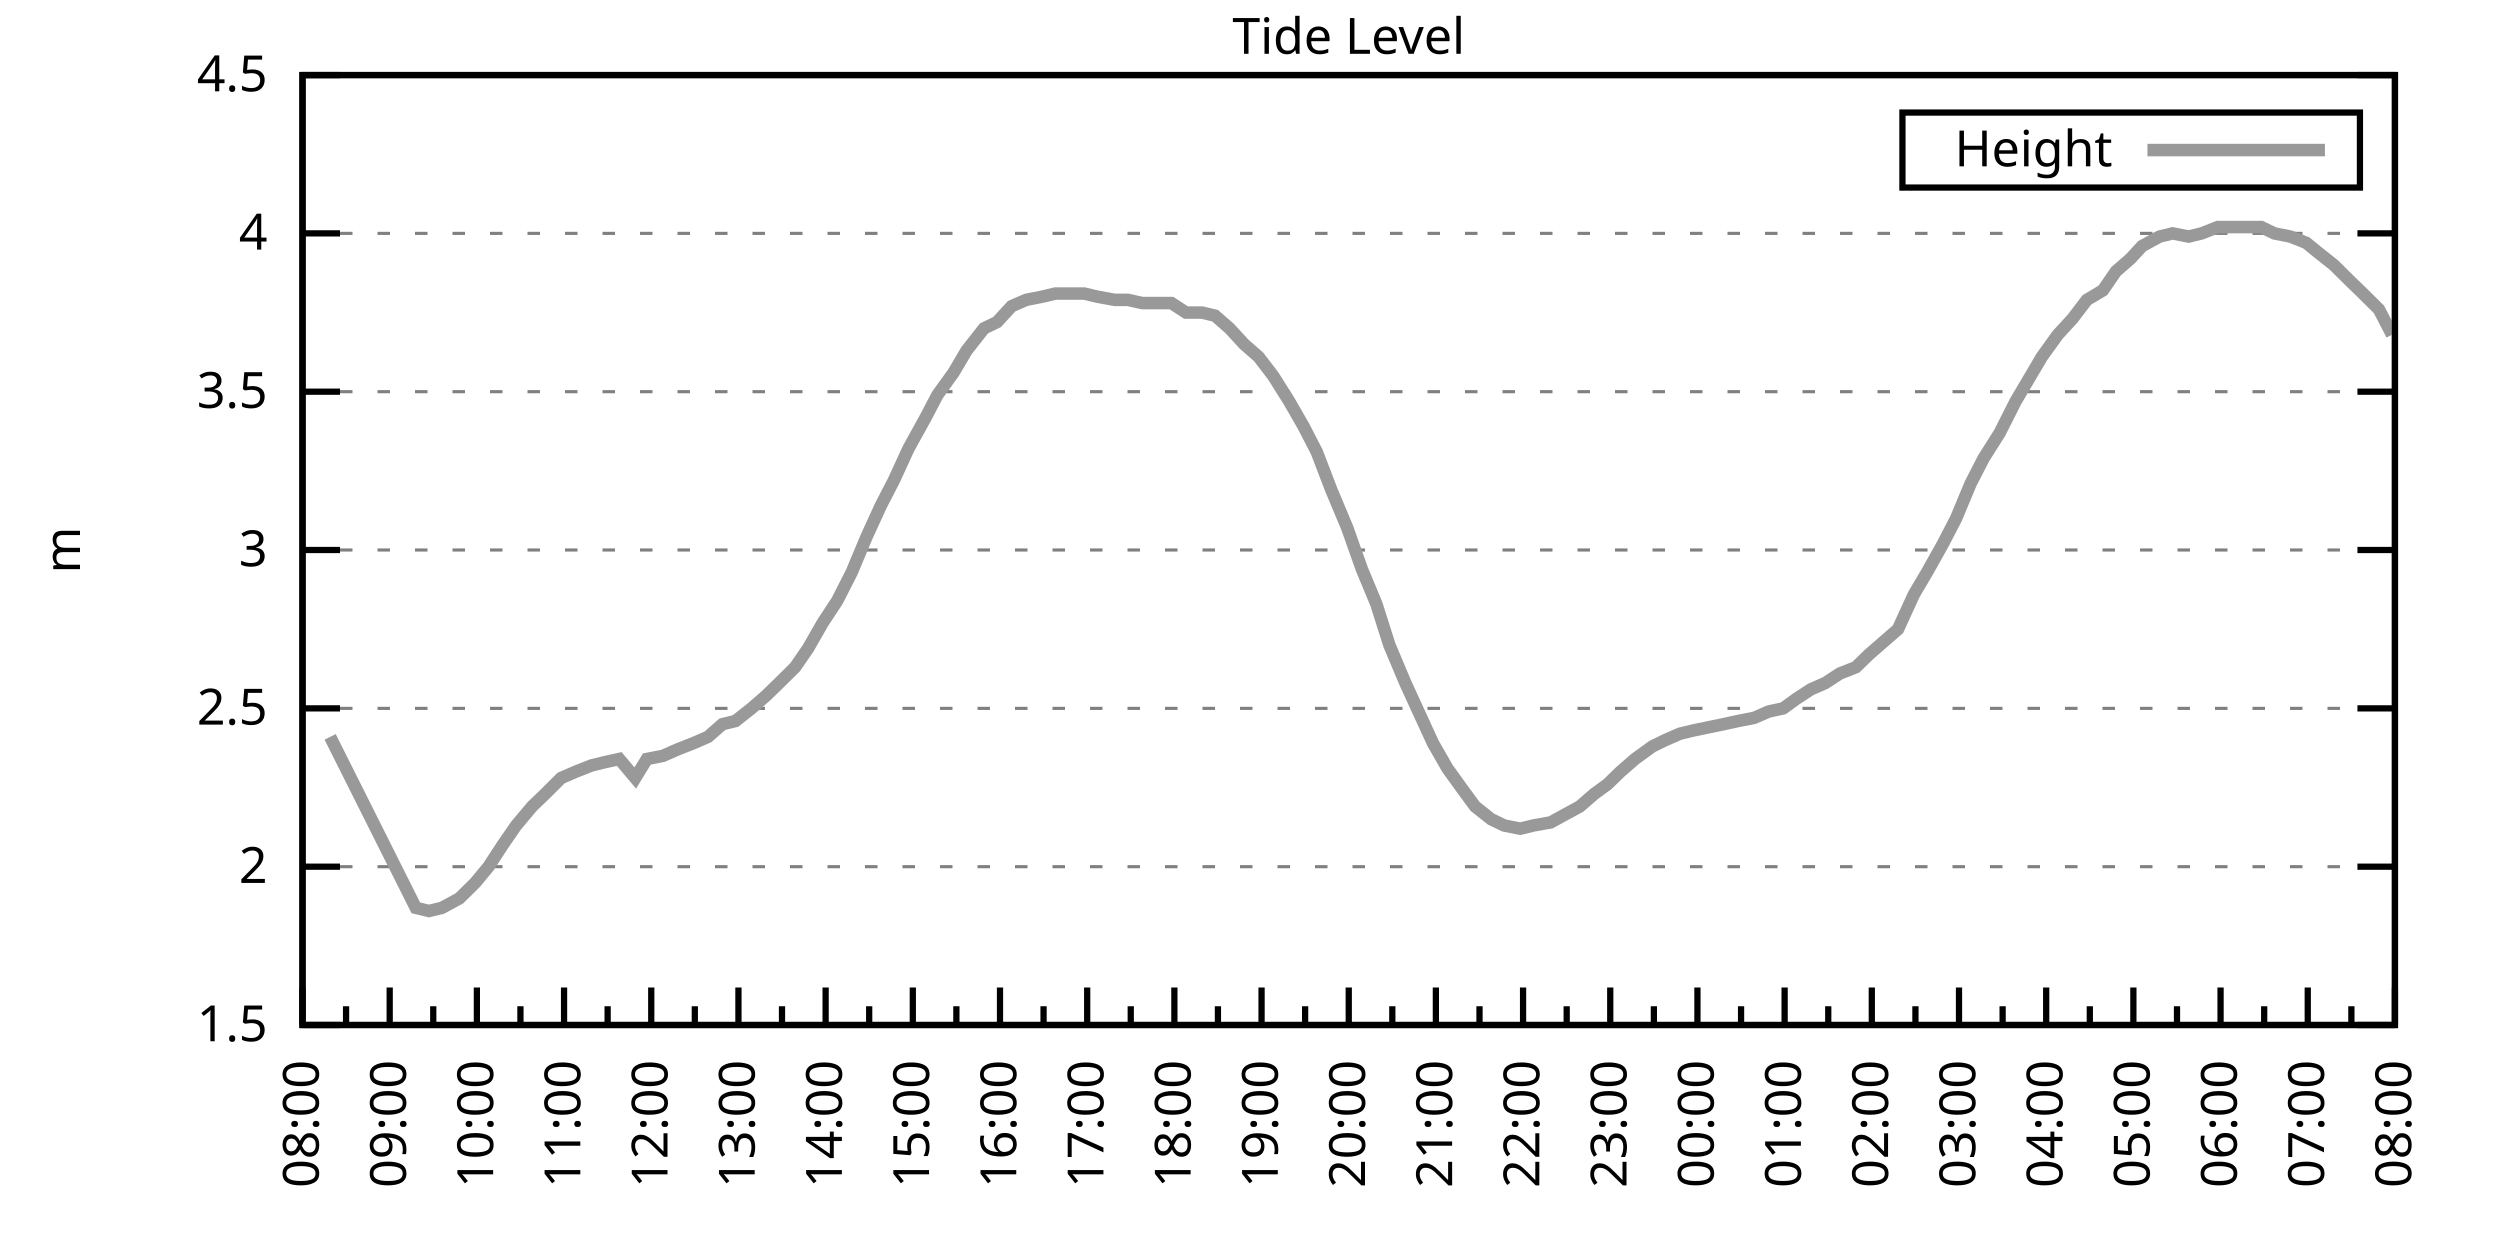
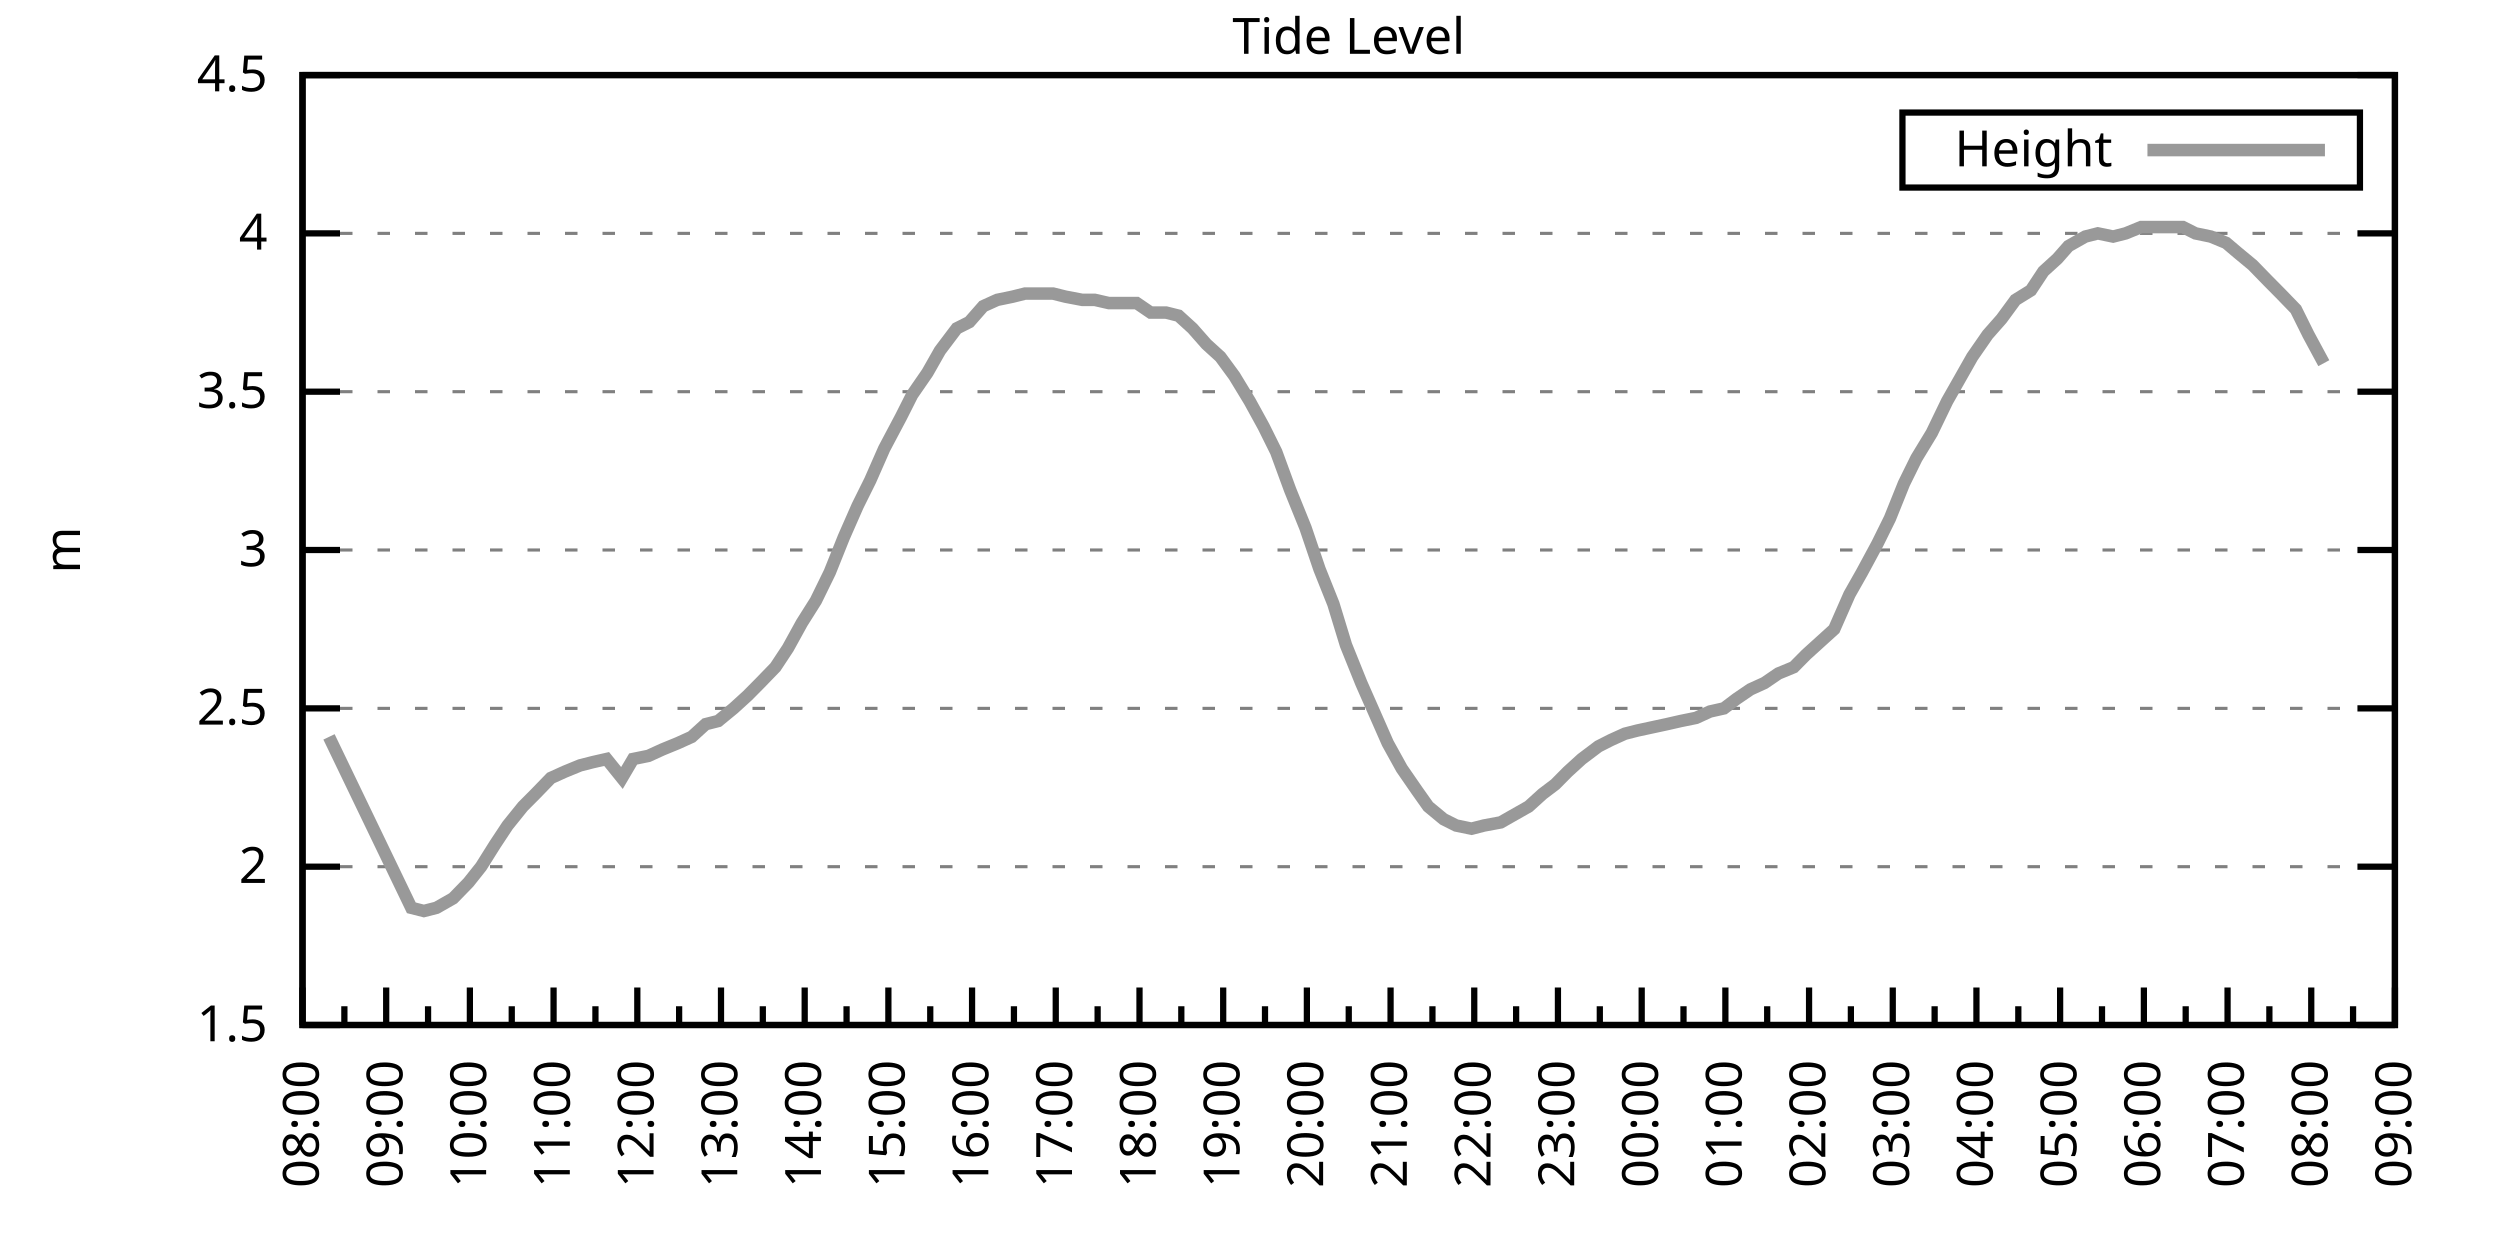
<svg xmlns="http://www.w3.org/2000/svg" xmlns:xlink="http://www.w3.org/1999/xlink" width="400" height="200" viewBox="0 0 400 200">
  <g id="gnuplot_canvas">
    <rect x="0" y="0" width="400" height="200" fill="none" />
    <defs>
      <circle id="gpDot" r="0.5" stroke-width="0.5" stroke="currentColor" />
      <path id="gpPt0" stroke-width="0.333" stroke="currentColor" d="M-1,0 h2 M0,-1 v2" />
      <path id="gpPt1" stroke-width="0.333" stroke="currentColor" d="M-1,-1 L1,1 M1,-1 L-1,1" />
      <path id="gpPt2" stroke-width="0.333" stroke="currentColor" d="M-1,0 L1,0 M0,-1 L0,1 M-1,-1 L1,1 M-1,1 L1,-1" />
      <rect id="gpPt3" stroke-width="0.333" stroke="currentColor" x="-1" y="-1" width="2" height="2" />
      <rect id="gpPt4" stroke-width="0.333" stroke="currentColor" fill="currentColor" x="-1" y="-1" width="2" height="2" />
      <circle id="gpPt5" stroke-width="0.333" stroke="currentColor" cx="0" cy="0" r="1" />
      <use xlink:href="#gpPt5" id="gpPt6" fill="currentColor" stroke="none" />
      <path id="gpPt7" stroke-width="0.333" stroke="currentColor" d="M0,-1.33 L-1.33,0.67 L1.33,0.67 z" />
      <use xlink:href="#gpPt7" id="gpPt8" fill="currentColor" stroke="none" />
      <use xlink:href="#gpPt7" id="gpPt9" stroke="currentColor" transform="rotate(180)" />
      <use xlink:href="#gpPt9" id="gpPt10" fill="currentColor" stroke="none" />
      <use xlink:href="#gpPt3" id="gpPt11" stroke="currentColor" transform="rotate(45)" />
      <use xlink:href="#gpPt11" id="gpPt12" fill="currentColor" stroke="none" />
      <path id="gpPt13" stroke-width="0.333" stroke="currentColor" d="M0,1.330 L1.265,0.411 L0.782,-1.067 L-0.782,-1.076 L-1.265,0.411 z" />
      <use xlink:href="#gpPt13" id="gpPt14" fill="currentColor" stroke="none" />
      <filter id="textbox" filterUnits="objectBoundingBox" x="0" y="0" height="1" width="1">
        <feFlood flood-color="white" flood-opacity="1" result="bgnd" />
        <feComposite in="SourceGraphic" in2="bgnd" operator="atop" />
      </filter>
      <filter id="greybox" filterUnits="objectBoundingBox" x="0" y="0" height="1" width="1">
        <feFlood flood-color="lightgrey" flood-opacity="1" result="grey" />
        <feComposite in="SourceGraphic" in2="grey" operator="atop" />
      </filter>
    </defs>
    <g fill="none" color="white" stroke="currentColor" stroke-width="1.00" stroke-linecap="butt" stroke-linejoin="miter">
</g>
    <g fill="none" color="black" stroke="currentColor" stroke-width="1.00" stroke-linecap="butt" stroke-linejoin="miter">
      <g stroke="none" shape-rendering="crispEdges">
        <polygon fill="rgb(255, 255, 255)" points="48.40,164.00 383.18,164.00 383.18,12.02 48.40,12.02 " />
      </g>
    </g>
    <g fill="none" color="black" stroke="currentColor" stroke-width="1.00" stroke-linecap="butt" stroke-linejoin="miter">
</g>
    <g fill="none" color="black" stroke="black" stroke-width="0.50" stroke-linecap="butt" stroke-linejoin="miter">
</g>
    <g fill="none" color="gray" stroke="currentColor" stroke-width="0.50" stroke-linecap="butt" stroke-linejoin="miter">
      <path stroke="gray" stroke-dasharray="2,4" class="gridline" d="M48.40,164.00 L383.19,164.00  " />
    </g>
    <g fill="none" color="gray" stroke="gray" stroke-width="1.00" stroke-linecap="butt" stroke-linejoin="miter">
</g>
    <g fill="none" color="black" stroke="currentColor" stroke-width="1.00" stroke-linecap="butt" stroke-linejoin="miter">
      <path stroke="black" d="M48.40,164.00 L54.40,164.00 M383.19,164.00 L377.19,164.00  " />
      <g transform="translate(42.80,166.60)" stroke="none" fill="black" font-family="Sans" font-size="8.00" text-anchor="end">
        <text>
          <tspan font-family="Sans"> 1.5</tspan>
        </text>
      </g>
    </g>
    <g fill="none" color="black" stroke="currentColor" stroke-width="1.00" stroke-linecap="butt" stroke-linejoin="miter">
</g>
    <g fill="none" color="black" stroke="black" stroke-width="0.50" stroke-linecap="butt" stroke-linejoin="miter">
</g>
    <g fill="none" color="gray" stroke="currentColor" stroke-width="0.50" stroke-linecap="butt" stroke-linejoin="miter">
      <path stroke="gray" stroke-dasharray="2,4" class="gridline" d="M48.40,138.67 L383.19,138.67  " />
    </g>
    <g fill="none" color="gray" stroke="gray" stroke-width="1.00" stroke-linecap="butt" stroke-linejoin="miter">
</g>
    <g fill="none" color="black" stroke="currentColor" stroke-width="1.00" stroke-linecap="butt" stroke-linejoin="miter">
      <path stroke="black" d="M48.40,138.67 L54.40,138.67 M383.19,138.67 L377.19,138.67  " />
      <g transform="translate(42.80,141.27)" stroke="none" fill="black" font-family="Sans" font-size="8.00" text-anchor="end">
        <text>
          <tspan font-family="Sans"> 2</tspan>
        </text>
      </g>
    </g>
    <g fill="none" color="black" stroke="currentColor" stroke-width="1.00" stroke-linecap="butt" stroke-linejoin="miter">
</g>
    <g fill="none" color="black" stroke="black" stroke-width="0.50" stroke-linecap="butt" stroke-linejoin="miter">
</g>
    <g fill="none" color="gray" stroke="currentColor" stroke-width="0.50" stroke-linecap="butt" stroke-linejoin="miter">
      <path stroke="gray" stroke-dasharray="2,4" class="gridline" d="M48.40,113.34 L383.19,113.34  " />
    </g>
    <g fill="none" color="gray" stroke="gray" stroke-width="1.00" stroke-linecap="butt" stroke-linejoin="miter">
</g>
    <g fill="none" color="black" stroke="currentColor" stroke-width="1.00" stroke-linecap="butt" stroke-linejoin="miter">
      <path stroke="black" d="M48.40,113.34 L54.40,113.34 M383.19,113.34 L377.19,113.34  " />
      <g transform="translate(42.80,115.94)" stroke="none" fill="black" font-family="Sans" font-size="8.00" text-anchor="end">
        <text>
          <tspan font-family="Sans"> 2.5</tspan>
        </text>
      </g>
    </g>
    <g fill="none" color="black" stroke="currentColor" stroke-width="1.00" stroke-linecap="butt" stroke-linejoin="miter">
</g>
    <g fill="none" color="black" stroke="black" stroke-width="0.50" stroke-linecap="butt" stroke-linejoin="miter">
</g>
    <g fill="none" color="gray" stroke="currentColor" stroke-width="0.50" stroke-linecap="butt" stroke-linejoin="miter">
      <path stroke="gray" stroke-dasharray="2,4" class="gridline" d="M48.40,88.00 L383.19,88.00  " />
    </g>
    <g fill="none" color="gray" stroke="gray" stroke-width="1.00" stroke-linecap="butt" stroke-linejoin="miter">
</g>
    <g fill="none" color="black" stroke="currentColor" stroke-width="1.00" stroke-linecap="butt" stroke-linejoin="miter">
      <path stroke="black" d="M48.40,88.00 L54.40,88.00 M383.19,88.00 L377.19,88.00  " />
      <g transform="translate(42.80,90.60)" stroke="none" fill="black" font-family="Sans" font-size="8.00" text-anchor="end">
        <text>
          <tspan font-family="Sans"> 3</tspan>
        </text>
      </g>
    </g>
    <g fill="none" color="black" stroke="currentColor" stroke-width="1.00" stroke-linecap="butt" stroke-linejoin="miter">
</g>
    <g fill="none" color="black" stroke="black" stroke-width="0.50" stroke-linecap="butt" stroke-linejoin="miter">
</g>
    <g fill="none" color="gray" stroke="currentColor" stroke-width="0.50" stroke-linecap="butt" stroke-linejoin="miter">
      <path stroke="gray" stroke-dasharray="2,4" class="gridline" d="M48.40,62.67 L383.19,62.67  " />
    </g>
    <g fill="none" color="gray" stroke="gray" stroke-width="1.00" stroke-linecap="butt" stroke-linejoin="miter">
</g>
    <g fill="none" color="black" stroke="currentColor" stroke-width="1.00" stroke-linecap="butt" stroke-linejoin="miter">
      <path stroke="black" d="M48.40,62.67 L54.40,62.67 M383.19,62.67 L377.19,62.67  " />
      <g transform="translate(42.80,65.27)" stroke="none" fill="black" font-family="Sans" font-size="8.00" text-anchor="end">
        <text>
          <tspan font-family="Sans"> 3.5</tspan>
        </text>
      </g>
    </g>
    <g fill="none" color="black" stroke="currentColor" stroke-width="1.00" stroke-linecap="butt" stroke-linejoin="miter">
</g>
    <g fill="none" color="black" stroke="black" stroke-width="0.50" stroke-linecap="butt" stroke-linejoin="miter">
</g>
    <g fill="none" color="gray" stroke="currentColor" stroke-width="0.50" stroke-linecap="butt" stroke-linejoin="miter">
      <path stroke="gray" stroke-dasharray="2,4" class="gridline" d="M48.40,37.34 L383.19,37.34  " />
    </g>
    <g fill="none" color="gray" stroke="gray" stroke-width="1.00" stroke-linecap="butt" stroke-linejoin="miter">
</g>
    <g fill="none" color="black" stroke="currentColor" stroke-width="1.00" stroke-linecap="butt" stroke-linejoin="miter">
      <path stroke="black" d="M48.40,37.34 L54.40,37.34 M383.19,37.34 L377.19,37.34  " />
      <g transform="translate(42.80,39.94)" stroke="none" fill="black" font-family="Sans" font-size="8.00" text-anchor="end">
        <text>
          <tspan font-family="Sans"> 4</tspan>
        </text>
      </g>
    </g>
    <g fill="none" color="black" stroke="currentColor" stroke-width="1.00" stroke-linecap="butt" stroke-linejoin="miter">
</g>
    <g fill="none" color="black" stroke="black" stroke-width="0.50" stroke-linecap="butt" stroke-linejoin="miter">
</g>
    <g fill="none" color="gray" stroke="currentColor" stroke-width="0.50" stroke-linecap="butt" stroke-linejoin="miter">
      <path stroke="gray" stroke-dasharray="2,4" class="gridline" d="M48.40,12.01 L383.19,12.01  " />
    </g>
    <g fill="none" color="gray" stroke="gray" stroke-width="1.00" stroke-linecap="butt" stroke-linejoin="miter">
</g>
    <g fill="none" color="black" stroke="currentColor" stroke-width="1.00" stroke-linecap="butt" stroke-linejoin="miter">
      <path stroke="black" d="M48.40,12.01 L54.40,12.01 M383.19,12.01 L377.19,12.01  " />
      <g transform="translate(42.80,14.61)" stroke="none" fill="black" font-family="Sans" font-size="8.00" text-anchor="end">
        <text>
          <tspan font-family="Sans"> 4.5</tspan>
        </text>
      </g>
    </g>
    <g fill="none" color="black" stroke="currentColor" stroke-width="1.00" stroke-linecap="butt" stroke-linejoin="miter">
      <path stroke="black" d="M48.40,164.00 L48.40,158.00  " />
      <g transform="translate(51.00,169.60) rotate(270)" stroke="none" fill="black" font-family="Sans" font-size="8.00" text-anchor="end">
        <text>
          <tspan font-family="Sans">08:00</tspan>
        </text>
      </g>
    </g>
    <g fill="none" color="black" stroke="currentColor" stroke-width="1.00" stroke-linecap="butt" stroke-linejoin="miter">
-       <path stroke="black" d="M55.37,164.00 L55.37,161.00 M62.35,164.00 L62.35,158.00  " />
-       <g transform="translate(64.95,169.60) rotate(270)" stroke="none" fill="black" font-family="Sans" font-size="8.00" text-anchor="end">
+       <path stroke="black" d="M55.10,164.00 L55.10,161.00 M61.79,164.00 L61.79,158.00  " />
+       <g transform="translate(64.39,169.60) rotate(270)" stroke="none" fill="black" font-family="Sans" font-size="8.00" text-anchor="end">
        <text>
          <tspan font-family="Sans">09:00</tspan>
        </text>
      </g>
    </g>
    <g fill="none" color="black" stroke="currentColor" stroke-width="1.00" stroke-linecap="butt" stroke-linejoin="miter">
-       <path stroke="black" d="M69.32,164.00 L69.32,161.00 M76.30,164.00 L76.30,158.00  " />
-       <g transform="translate(78.90,169.60) rotate(270)" stroke="none" fill="black" font-family="Sans" font-size="8.00" text-anchor="end">
+       <path stroke="black" d="M68.49,164.00 L68.49,161.00 M75.18,164.00 L75.18,158.00  " />
+       <g transform="translate(77.78,169.60) rotate(270)" stroke="none" fill="black" font-family="Sans" font-size="8.00" text-anchor="end">
        <text>
          <tspan font-family="Sans">10:00</tspan>
        </text>
      </g>
    </g>
    <g fill="none" color="black" stroke="currentColor" stroke-width="1.00" stroke-linecap="butt" stroke-linejoin="miter">
-       <path stroke="black" d="M83.27,164.00 L83.27,161.00 M90.25,164.00 L90.25,158.00  " />
-       <g transform="translate(92.85,169.60) rotate(270)" stroke="none" fill="black" font-family="Sans" font-size="8.00" text-anchor="end">
+       <path stroke="black" d="M81.88,164.00 L81.88,161.00 M88.57,164.00 L88.57,158.00  " />
+       <g transform="translate(91.17,169.60) rotate(270)" stroke="none" fill="black" font-family="Sans" font-size="8.00" text-anchor="end">
        <text>
          <tspan font-family="Sans">11:00</tspan>
        </text>
      </g>
    </g>
    <g fill="none" color="black" stroke="currentColor" stroke-width="1.00" stroke-linecap="butt" stroke-linejoin="miter">
-       <path stroke="black" d="M97.22,164.00 L97.22,161.00 M104.20,164.00 L104.20,158.00  " />
-       <g transform="translate(106.80,169.60) rotate(270)" stroke="none" fill="black" font-family="Sans" font-size="8.00" text-anchor="end">
+       <path stroke="black" d="M95.27,164.00 L95.27,161.00 M101.97,164.00 L101.97,158.00  " />
+       <g transform="translate(104.57,169.60) rotate(270)" stroke="none" fill="black" font-family="Sans" font-size="8.00" text-anchor="end">
        <text>
          <tspan font-family="Sans">12:00</tspan>
        </text>
      </g>
    </g>
    <g fill="none" color="black" stroke="currentColor" stroke-width="1.00" stroke-linecap="butt" stroke-linejoin="miter">
-       <path stroke="black" d="M111.17,164.00 L111.17,161.00 M118.15,164.00 L118.15,158.00  " />
-       <g transform="translate(120.75,169.60) rotate(270)" stroke="none" fill="black" font-family="Sans" font-size="8.00" text-anchor="end">
+       <path stroke="black" d="M108.66,164.00 L108.66,161.00 M115.36,164.00 L115.36,158.00  " />
+       <g transform="translate(117.96,169.60) rotate(270)" stroke="none" fill="black" font-family="Sans" font-size="8.00" text-anchor="end">
        <text>
          <tspan font-family="Sans">13:00</tspan>
        </text>
      </g>
    </g>
    <g fill="none" color="black" stroke="currentColor" stroke-width="1.00" stroke-linecap="butt" stroke-linejoin="miter">
-       <path stroke="black" d="M125.12,164.00 L125.12,161.00 M132.10,164.00 L132.10,158.00  " />
-       <g transform="translate(134.70,169.60) rotate(270)" stroke="none" fill="black" font-family="Sans" font-size="8.00" text-anchor="end">
+       <path stroke="black" d="M122.05,164.00 L122.05,161.00 M128.75,164.00 L128.75,158.00  " />
+       <g transform="translate(131.35,169.60) rotate(270)" stroke="none" fill="black" font-family="Sans" font-size="8.00" text-anchor="end">
        <text>
          <tspan font-family="Sans">14:00</tspan>
        </text>
      </g>
    </g>
    <g fill="none" color="black" stroke="currentColor" stroke-width="1.00" stroke-linecap="butt" stroke-linejoin="miter">
-       <path stroke="black" d="M139.07,164.00 L139.07,161.00 M146.05,164.00 L146.05,158.00  " />
-       <g transform="translate(148.65,169.60) rotate(270)" stroke="none" fill="black" font-family="Sans" font-size="8.00" text-anchor="end">
+       <path stroke="black" d="M135.45,164.00 L135.45,161.00 M142.14,164.00 L142.14,158.00  " />
+       <g transform="translate(144.74,169.60) rotate(270)" stroke="none" fill="black" font-family="Sans" font-size="8.00" text-anchor="end">
        <text>
          <tspan font-family="Sans">15:00</tspan>
        </text>
      </g>
    </g>
    <g fill="none" color="black" stroke="currentColor" stroke-width="1.00" stroke-linecap="butt" stroke-linejoin="miter">
-       <path stroke="black" d="M153.02,164.00 L153.02,161.00 M160.00,164.00 L160.00,158.00  " />
-       <g transform="translate(162.60,169.60) rotate(270)" stroke="none" fill="black" font-family="Sans" font-size="8.00" text-anchor="end">
+       <path stroke="black" d="M148.84,164.00 L148.84,161.00 M155.53,164.00 L155.53,158.00  " />
+       <g transform="translate(158.13,169.60) rotate(270)" stroke="none" fill="black" font-family="Sans" font-size="8.00" text-anchor="end">
        <text>
          <tspan font-family="Sans">16:00</tspan>
        </text>
      </g>
    </g>
    <g fill="none" color="black" stroke="currentColor" stroke-width="1.00" stroke-linecap="butt" stroke-linejoin="miter">
-       <path stroke="black" d="M166.97,164.00 L166.97,161.00 M173.95,164.00 L173.95,158.00  " />
-       <g transform="translate(176.55,169.60) rotate(270)" stroke="none" fill="black" font-family="Sans" font-size="8.00" text-anchor="end">
+       <path stroke="black" d="M162.23,164.00 L162.23,161.00 M168.92,164.00 L168.92,158.00  " />
+       <g transform="translate(171.52,169.60) rotate(270)" stroke="none" fill="black" font-family="Sans" font-size="8.00" text-anchor="end">
        <text>
          <tspan font-family="Sans">17:00</tspan>
        </text>
      </g>
    </g>
    <g fill="none" color="black" stroke="currentColor" stroke-width="1.00" stroke-linecap="butt" stroke-linejoin="miter">
-       <path stroke="black" d="M180.92,164.00 L180.92,161.00 M187.90,164.00 L187.90,158.00  " />
-       <g transform="translate(190.50,169.60) rotate(270)" stroke="none" fill="black" font-family="Sans" font-size="8.00" text-anchor="end">
+       <path stroke="black" d="M175.62,164.00 L175.62,161.00 M182.32,164.00 L182.32,158.00  " />
+       <g transform="translate(184.92,169.60) rotate(270)" stroke="none" fill="black" font-family="Sans" font-size="8.00" text-anchor="end">
        <text>
          <tspan font-family="Sans">18:00</tspan>
        </text>
      </g>
    </g>
    <g fill="none" color="black" stroke="currentColor" stroke-width="1.00" stroke-linecap="butt" stroke-linejoin="miter">
-       <path stroke="black" d="M194.87,164.00 L194.87,161.00 M201.85,164.00 L201.85,158.00  " />
-       <g transform="translate(204.45,169.60) rotate(270)" stroke="none" fill="black" font-family="Sans" font-size="8.00" text-anchor="end">
+       <path stroke="black" d="M189.01,164.00 L189.01,161.00 M195.71,164.00 L195.71,158.00  " />
+       <g transform="translate(198.31,169.60) rotate(270)" stroke="none" fill="black" font-family="Sans" font-size="8.00" text-anchor="end">
        <text>
          <tspan font-family="Sans">19:00</tspan>
        </text>
      </g>
    </g>
    <g fill="none" color="black" stroke="currentColor" stroke-width="1.00" stroke-linecap="butt" stroke-linejoin="miter">
-       <path stroke="black" d="M208.82,164.00 L208.82,161.00 M215.80,164.00 L215.80,158.00  " />
-       <g transform="translate(218.40,169.60) rotate(270)" stroke="none" fill="black" font-family="Sans" font-size="8.00" text-anchor="end">
+       <path stroke="black" d="M202.40,164.00 L202.40,161.00 M209.10,164.00 L209.10,158.00  " />
+       <g transform="translate(211.70,169.60) rotate(270)" stroke="none" fill="black" font-family="Sans" font-size="8.00" text-anchor="end">
        <text>
          <tspan font-family="Sans">20:00</tspan>
        </text>
      </g>
    </g>
    <g fill="none" color="black" stroke="currentColor" stroke-width="1.00" stroke-linecap="butt" stroke-linejoin="miter">
-       <path stroke="black" d="M222.77,164.00 L222.77,161.00 M229.74,164.00 L229.74,158.00  " />
-       <g transform="translate(232.34,169.60) rotate(270)" stroke="none" fill="black" font-family="Sans" font-size="8.00" text-anchor="end">
+       <path stroke="black" d="M215.80,164.00 L215.80,161.00 M222.49,164.00 L222.49,158.00  " />
+       <g transform="translate(225.09,169.60) rotate(270)" stroke="none" fill="black" font-family="Sans" font-size="8.00" text-anchor="end">
        <text>
          <tspan font-family="Sans">21:00</tspan>
        </text>
      </g>
    </g>
    <g fill="none" color="black" stroke="currentColor" stroke-width="1.00" stroke-linecap="butt" stroke-linejoin="miter">
-       <path stroke="black" d="M236.72,164.00 L236.72,161.00 M243.69,164.00 L243.69,158.00  " />
-       <g transform="translate(246.29,169.60) rotate(270)" stroke="none" fill="black" font-family="Sans" font-size="8.00" text-anchor="end">
+       <path stroke="black" d="M229.19,164.00 L229.19,161.00 M235.88,164.00 L235.88,158.00  " />
+       <g transform="translate(238.48,169.60) rotate(270)" stroke="none" fill="black" font-family="Sans" font-size="8.00" text-anchor="end">
        <text>
          <tspan font-family="Sans">22:00</tspan>
        </text>
      </g>
    </g>
    <g fill="none" color="black" stroke="currentColor" stroke-width="1.00" stroke-linecap="butt" stroke-linejoin="miter">
-       <path stroke="black" d="M250.67,164.00 L250.67,161.00 M257.64,164.00 L257.64,158.00  " />
-       <g transform="translate(260.24,169.60) rotate(270)" stroke="none" fill="black" font-family="Sans" font-size="8.00" text-anchor="end">
+       <path stroke="black" d="M242.58,164.00 L242.58,161.00 M249.27,164.00 L249.27,158.00  " />
+       <g transform="translate(251.87,169.60) rotate(270)" stroke="none" fill="black" font-family="Sans" font-size="8.00" text-anchor="end">
        <text>
          <tspan font-family="Sans">23:00</tspan>
        </text>
      </g>
    </g>
    <g fill="none" color="black" stroke="currentColor" stroke-width="1.00" stroke-linecap="butt" stroke-linejoin="miter">
-       <path stroke="black" d="M264.62,164.00 L264.62,161.00 M271.59,164.00 L271.59,158.00  " />
-       <g transform="translate(274.19,169.60) rotate(270)" stroke="none" fill="black" font-family="Sans" font-size="8.00" text-anchor="end">
+       <path stroke="black" d="M255.97,164.00 L255.97,161.00 M262.67,164.00 L262.67,158.00  " />
+       <g transform="translate(265.27,169.60) rotate(270)" stroke="none" fill="black" font-family="Sans" font-size="8.00" text-anchor="end">
        <text>
          <tspan font-family="Sans">00:00</tspan>
        </text>
      </g>
    </g>
    <g fill="none" color="black" stroke="currentColor" stroke-width="1.00" stroke-linecap="butt" stroke-linejoin="miter">
-       <path stroke="black" d="M278.57,164.00 L278.57,161.00 M285.54,164.00 L285.54,158.00  " />
-       <g transform="translate(288.14,169.60) rotate(270)" stroke="none" fill="black" font-family="Sans" font-size="8.00" text-anchor="end">
+       <path stroke="black" d="M269.36,164.00 L269.36,161.00 M276.06,164.00 L276.06,158.00  " />
+       <g transform="translate(278.66,169.60) rotate(270)" stroke="none" fill="black" font-family="Sans" font-size="8.00" text-anchor="end">
        <text>
          <tspan font-family="Sans">01:00</tspan>
        </text>
      </g>
    </g>
    <g fill="none" color="black" stroke="currentColor" stroke-width="1.00" stroke-linecap="butt" stroke-linejoin="miter">
-       <path stroke="black" d="M292.52,164.00 L292.52,161.00 M299.49,164.00 L299.49,158.00  " />
-       <g transform="translate(302.09,169.60) rotate(270)" stroke="none" fill="black" font-family="Sans" font-size="8.00" text-anchor="end">
+       <path stroke="black" d="M282.75,164.00 L282.75,161.00 M289.45,164.00 L289.45,158.00  " />
+       <g transform="translate(292.05,169.60) rotate(270)" stroke="none" fill="black" font-family="Sans" font-size="8.00" text-anchor="end">
        <text>
          <tspan font-family="Sans">02:00</tspan>
        </text>
      </g>
    </g>
    <g fill="none" color="black" stroke="currentColor" stroke-width="1.00" stroke-linecap="butt" stroke-linejoin="miter">
-       <path stroke="black" d="M306.47,164.00 L306.47,161.00 M313.44,164.00 L313.44,158.00  " />
-       <g transform="translate(316.04,169.60) rotate(270)" stroke="none" fill="black" font-family="Sans" font-size="8.00" text-anchor="end">
+       <path stroke="black" d="M296.14,164.00 L296.14,161.00 M302.84,164.00 L302.84,158.00  " />
+       <g transform="translate(305.44,169.60) rotate(270)" stroke="none" fill="black" font-family="Sans" font-size="8.00" text-anchor="end">
        <text>
          <tspan font-family="Sans">03:00</tspan>
        </text>
      </g>
    </g>
    <g fill="none" color="black" stroke="currentColor" stroke-width="1.00" stroke-linecap="butt" stroke-linejoin="miter">
-       <path stroke="black" d="M320.42,164.00 L320.42,161.00 M327.39,164.00 L327.39,158.00  " />
-       <g transform="translate(329.99,169.60) rotate(270)" stroke="none" fill="black" font-family="Sans" font-size="8.00" text-anchor="end">
+       <path stroke="black" d="M309.54,164.00 L309.54,161.00 M316.23,164.00 L316.23,158.00  " />
+       <g transform="translate(318.83,169.60) rotate(270)" stroke="none" fill="black" font-family="Sans" font-size="8.00" text-anchor="end">
        <text>
          <tspan font-family="Sans">04:00</tspan>
        </text>
      </g>
    </g>
    <g fill="none" color="black" stroke="currentColor" stroke-width="1.00" stroke-linecap="butt" stroke-linejoin="miter">
-       <path stroke="black" d="M334.37,164.00 L334.37,161.00 M341.34,164.00 L341.34,158.00  " />
-       <g transform="translate(343.94,169.60) rotate(270)" stroke="none" fill="black" font-family="Sans" font-size="8.00" text-anchor="end">
+       <path stroke="black" d="M322.93,164.00 L322.93,161.00 M329.62,164.00 L329.62,158.00  " />
+       <g transform="translate(332.22,169.60) rotate(270)" stroke="none" fill="black" font-family="Sans" font-size="8.00" text-anchor="end">
        <text>
          <tspan font-family="Sans">05:00</tspan>
        </text>
      </g>
    </g>
    <g fill="none" color="black" stroke="currentColor" stroke-width="1.00" stroke-linecap="butt" stroke-linejoin="miter">
-       <path stroke="black" d="M348.32,164.00 L348.32,161.00 M355.29,164.00 L355.29,158.00  " />
-       <g transform="translate(357.89,169.60) rotate(270)" stroke="none" fill="black" font-family="Sans" font-size="8.00" text-anchor="end">
+       <path stroke="black" d="M336.32,164.00 L336.32,161.00 M343.02,164.00 L343.02,158.00  " />
+       <g transform="translate(345.62,169.60) rotate(270)" stroke="none" fill="black" font-family="Sans" font-size="8.00" text-anchor="end">
        <text>
          <tspan font-family="Sans">06:00</tspan>
        </text>
      </g>
    </g>
    <g fill="none" color="black" stroke="currentColor" stroke-width="1.00" stroke-linecap="butt" stroke-linejoin="miter">
-       <path stroke="black" d="M362.27,164.00 L362.27,161.00 M369.24,164.00 L369.24,158.00  " />
-       <g transform="translate(371.84,169.60) rotate(270)" stroke="none" fill="black" font-family="Sans" font-size="8.00" text-anchor="end">
+       <path stroke="black" d="M349.71,164.00 L349.71,161.00 M356.41,164.00 L356.41,158.00  " />
+       <g transform="translate(359.01,169.60) rotate(270)" stroke="none" fill="black" font-family="Sans" font-size="8.00" text-anchor="end">
        <text>
          <tspan font-family="Sans">07:00</tspan>
        </text>
      </g>
    </g>
    <g fill="none" color="black" stroke="currentColor" stroke-width="1.00" stroke-linecap="butt" stroke-linejoin="miter">
-       <path stroke="black" d="M376.22,164.00 L376.22,161.00 M383.19,164.00 L383.19,158.00  " />
+       <path stroke="black" d="M363.10,164.00 L363.10,161.00 M369.80,164.00 L369.80,158.00  " />
+       <g transform="translate(372.40,169.60) rotate(270)" stroke="none" fill="black" font-family="Sans" font-size="8.00" text-anchor="end">
+         <text>
+           <tspan font-family="Sans">08:00</tspan>
+         </text>
+       </g>
+     </g>
+     <g fill="none" color="black" stroke="currentColor" stroke-width="1.00" stroke-linecap="butt" stroke-linejoin="miter">
+       <path stroke="black" d="M376.49,164.00 L376.49,161.00 M383.19,164.00 L383.19,158.00  " />
      <g transform="translate(385.79,169.60) rotate(270)" stroke="none" fill="black" font-family="Sans" font-size="8.00" text-anchor="end">
        <text>
-           <tspan font-family="Sans">08:00</tspan>
+           <tspan font-family="Sans">09:00</tspan>
        </text>
      </g>
    </g>
    <g fill="none" color="black" stroke="currentColor" stroke-width="1.00" stroke-linecap="butt" stroke-linejoin="miter">
</g>
    <g fill="none" color="black" stroke="currentColor" stroke-width="1.00" stroke-linecap="butt" stroke-linejoin="miter">
      <path stroke="black" d="M48.40,12.01 L48.40,164.00 L383.19,164.00 L383.19,12.01 L48.40,12.01 Z  " />
    </g>
    <g fill="none" color="black" stroke="currentColor" stroke-width="1.00" stroke-linecap="butt" stroke-linejoin="miter">
      <g transform="translate(12.80,88.01) rotate(270)" stroke="none" fill="black" font-family="Sans" font-size="8.00" text-anchor="middle">
        <text>
          <tspan font-family="Sans">m</tspan>
        </text>
      </g>
    </g>
    <g fill="none" color="black" stroke="currentColor" stroke-width="1.00" stroke-linecap="butt" stroke-linejoin="miter">
</g>
    <g fill="none" color="black" stroke="currentColor" stroke-width="1.00" stroke-linecap="butt" stroke-linejoin="miter">
      <path stroke="black" d="M304.39,30.01 L304.39,18.01 L377.59,18.01 L377.59,30.01 L304.39,30.01 Z  " />
    </g>
    <g id="Tide_level_plot_1">
      <g fill="none" color="white" stroke="black" stroke-width="2.00" stroke-linecap="butt" stroke-linejoin="miter">
</g>
      <g fill="none" color="black" stroke="currentColor" stroke-width="2.00" stroke-linecap="butt" stroke-linejoin="miter">
        <g transform="translate(337.99,26.61)" stroke="none" fill="black" font-family="Sans" font-size="8.00" text-anchor="end">
          <text>
            <tspan font-family="Sans">Height</tspan>
          </text>
        </g>
      </g>
      <g fill="none" color="black" stroke="currentColor" stroke-width="2.00" stroke-linecap="butt" stroke-linejoin="miter">
-         <path stroke="rgb(153, 153, 153)" d="M343.59,24.01 L371.99,24.01 M52.82,117.90 L66.53,145.25 L68.63,145.76 L70.72,145.25 L73.51,143.73 L76.07,141.20   L78.16,138.67 L80.48,135.12 L82.58,132.08 L85.13,129.04 L87.23,127.02 L89.78,124.48 L92.11,123.47 L94.67,122.46   L96.76,121.95 L99.08,121.44 L101.64,124.48 L103.50,121.44 L106.06,120.94 L108.38,119.92 L110.94,118.91 L113.27,117.90   L115.59,115.87 L117.68,115.36 L120.24,113.34 L122.57,111.31 L124.66,109.28 L127.22,106.75 L129.31,103.71 L131.63,99.66   L133.96,96.11 L136.28,91.55 L138.61,85.98 L140.93,80.91 L143.02,76.86 L145.35,71.79 L148.14,66.73 L150.00,63.18   L152.56,59.63 L154.65,56.09 L157.44,52.54 L159.53,51.53 L161.86,48.99 L164.18,47.98 L166.74,47.47 L168.83,46.97   L171.39,46.97 L173.48,46.97 L175.57,47.47 L178.36,47.98 L180.46,47.98 L182.78,48.49 L185.11,48.49 L187.43,48.49   L189.76,50.01 L192.31,50.01 L194.41,50.51 L196.73,52.54 L199.06,55.07 L201.38,57.10 L203.71,60.14 L206.26,64.19   L208.59,68.25 L210.68,72.30 L213.01,78.38 L215.56,84.46 L217.89,91.04 L220.21,96.62 L222.30,103.20 L224.86,109.28   L226.95,113.84 L229.28,118.91 L231.60,122.96 L234.16,126.51 L236.02,129.04 L238.58,131.07 L240.67,132.08 L243.23,132.59   L245.32,132.08 L248.11,131.58 L249.97,130.56 L252.76,129.04 L255.09,127.02 L257.18,125.50 L259.27,123.47 L261.60,121.44   L264.39,119.42 L266.48,118.40 L268.80,117.39 L270.90,116.88 L275.78,115.87 L278.10,115.36 L280.66,114.86 L282.99,113.84   L285.31,113.34 L287.40,111.82 L289.73,110.30 L292.05,109.28 L294.38,107.76 L296.94,106.75 L299.03,104.72 L301.35,102.70   L303.68,100.67 L306.23,95.10 L308.33,91.55 L310.88,86.99 L312.98,82.94 L315.30,77.37 L317.39,73.31 L319.95,69.26   L322.51,64.19 L324.60,60.65 L326.69,57.10 L329.25,53.55 L331.58,51.02 L333.90,47.98 L336.46,46.46 L338.55,43.42   L340.88,41.39 L342.74,39.37 L345.53,37.85 L347.62,37.34 L350.18,37.85 L352.27,37.34 L354.83,36.33 L357.15,36.33   L359.71,36.33 L361.80,36.33 L363.89,37.34 L366.45,37.85 L369.01,38.86 L370.87,40.38 L373.43,42.41 L375.98,44.94   L378.08,46.97 L380.63,49.50 L382.73,53.55  " />
+         <path stroke="rgb(153, 153, 153)" d="M343.59,24.01 L371.99,24.01 M52.64,117.90 L65.81,145.25 L67.82,145.76 L69.83,145.25 L72.50,143.73 L74.96,141.20   L76.97,138.67 L79.20,135.12 L81.21,132.08 L83.66,129.04 L85.67,127.02 L88.13,124.48 L90.36,123.47 L92.82,122.46   L94.82,121.95 L97.06,121.44 L99.51,124.48 L101.30,121.44 L103.75,120.94 L105.98,119.92 L108.44,118.91 L110.67,117.90   L112.90,115.87 L114.91,115.36 L117.37,113.34 L119.60,111.31 L121.61,109.28 L124.06,106.75 L126.07,103.71 L128.30,99.66   L130.54,96.11 L132.77,91.55 L135.00,85.98 L137.23,80.91 L139.24,76.86 L141.47,71.79 L144.15,66.73 L145.94,63.18   L148.39,59.63 L150.40,56.09 L153.08,52.54 L155.09,51.53 L157.32,48.99 L159.55,47.98 L162.01,47.47 L164.01,46.97   L166.47,46.97 L168.48,46.97 L170.49,47.47 L173.17,47.98 L175.17,47.98 L177.41,48.49 L179.64,48.49 L181.87,48.49   L184.10,50.01 L186.56,50.01 L188.57,50.51 L190.80,52.54 L193.03,55.07 L195.26,57.10 L197.49,60.14 L199.95,64.19   L202.18,68.25 L204.19,72.30 L206.42,78.38 L208.88,84.46 L211.11,91.04 L213.34,96.62 L215.35,103.20 L217.80,109.28   L219.81,113.84 L222.04,118.91 L224.28,122.96 L226.73,126.51 L228.52,129.04 L230.97,131.07 L232.98,132.08 L235.44,132.59   L237.44,132.08 L240.12,131.58 L241.91,130.56 L244.59,129.04 L246.82,127.02 L248.83,125.50 L250.84,123.47 L253.07,121.44   L255.75,119.42 L257.76,118.40 L259.99,117.39 L262.00,116.88 L266.68,115.87 L268.92,115.36 L271.37,114.86 L273.60,113.84   L275.83,113.34 L277.84,111.82 L280.07,110.30 L282.31,109.28 L284.54,107.76 L286.99,106.75 L289.00,104.72 L291.23,102.70   L293.47,100.67 L295.92,95.10 L297.93,91.55 L300.39,86.99 L302.39,82.94 L304.63,77.37 L306.63,73.31 L309.09,69.26   L311.54,64.19 L313.55,60.65 L315.56,57.10 L318.02,53.55 L320.25,51.02 L322.48,47.98 L324.94,46.46 L326.95,43.42   L329.18,41.39 L330.96,39.37 L333.64,37.85 L335.65,37.34 L338.10,37.85 L340.11,37.34 L342.57,36.33 L344.80,36.33   L347.26,36.33 L349.26,36.33 L351.27,37.34 L353.73,37.85 L356.18,38.86 L357.97,40.38 L360.42,42.41 L362.88,44.94   L364.89,46.97 L367.34,49.50 L369.35,53.55 L371.81,58.11  " />
      </g>
    </g>
    <g fill="none" color="black" stroke="currentColor" stroke-width="2.00" stroke-linecap="butt" stroke-linejoin="miter">
</g>
    <g fill="none" color="black" stroke="black" stroke-width="1.00" stroke-linecap="butt" stroke-linejoin="miter">
</g>
    <g fill="none" color="black" stroke="currentColor" stroke-width="1.00" stroke-linecap="butt" stroke-linejoin="miter">
      <path stroke="black" d="M48.40,12.01 L48.40,164.00 L383.19,164.00 L383.19,12.01 L48.40,12.01 Z  " />
    </g>
    <g fill="none" color="black" stroke="currentColor" stroke-width="1.00" stroke-linecap="butt" stroke-linejoin="miter">
      <g transform="translate(215.79,8.61)" stroke="none" fill="black" font-family="Sans" font-size="8.00" text-anchor="middle">
        <text>
          <tspan font-family="Sans">Tide Level</tspan>
        </text>
      </g>
    </g>
    <g fill="none" color="black" stroke="currentColor" stroke-width="1.00" stroke-linecap="butt" stroke-linejoin="miter">
</g>
  </g>
</svg>
